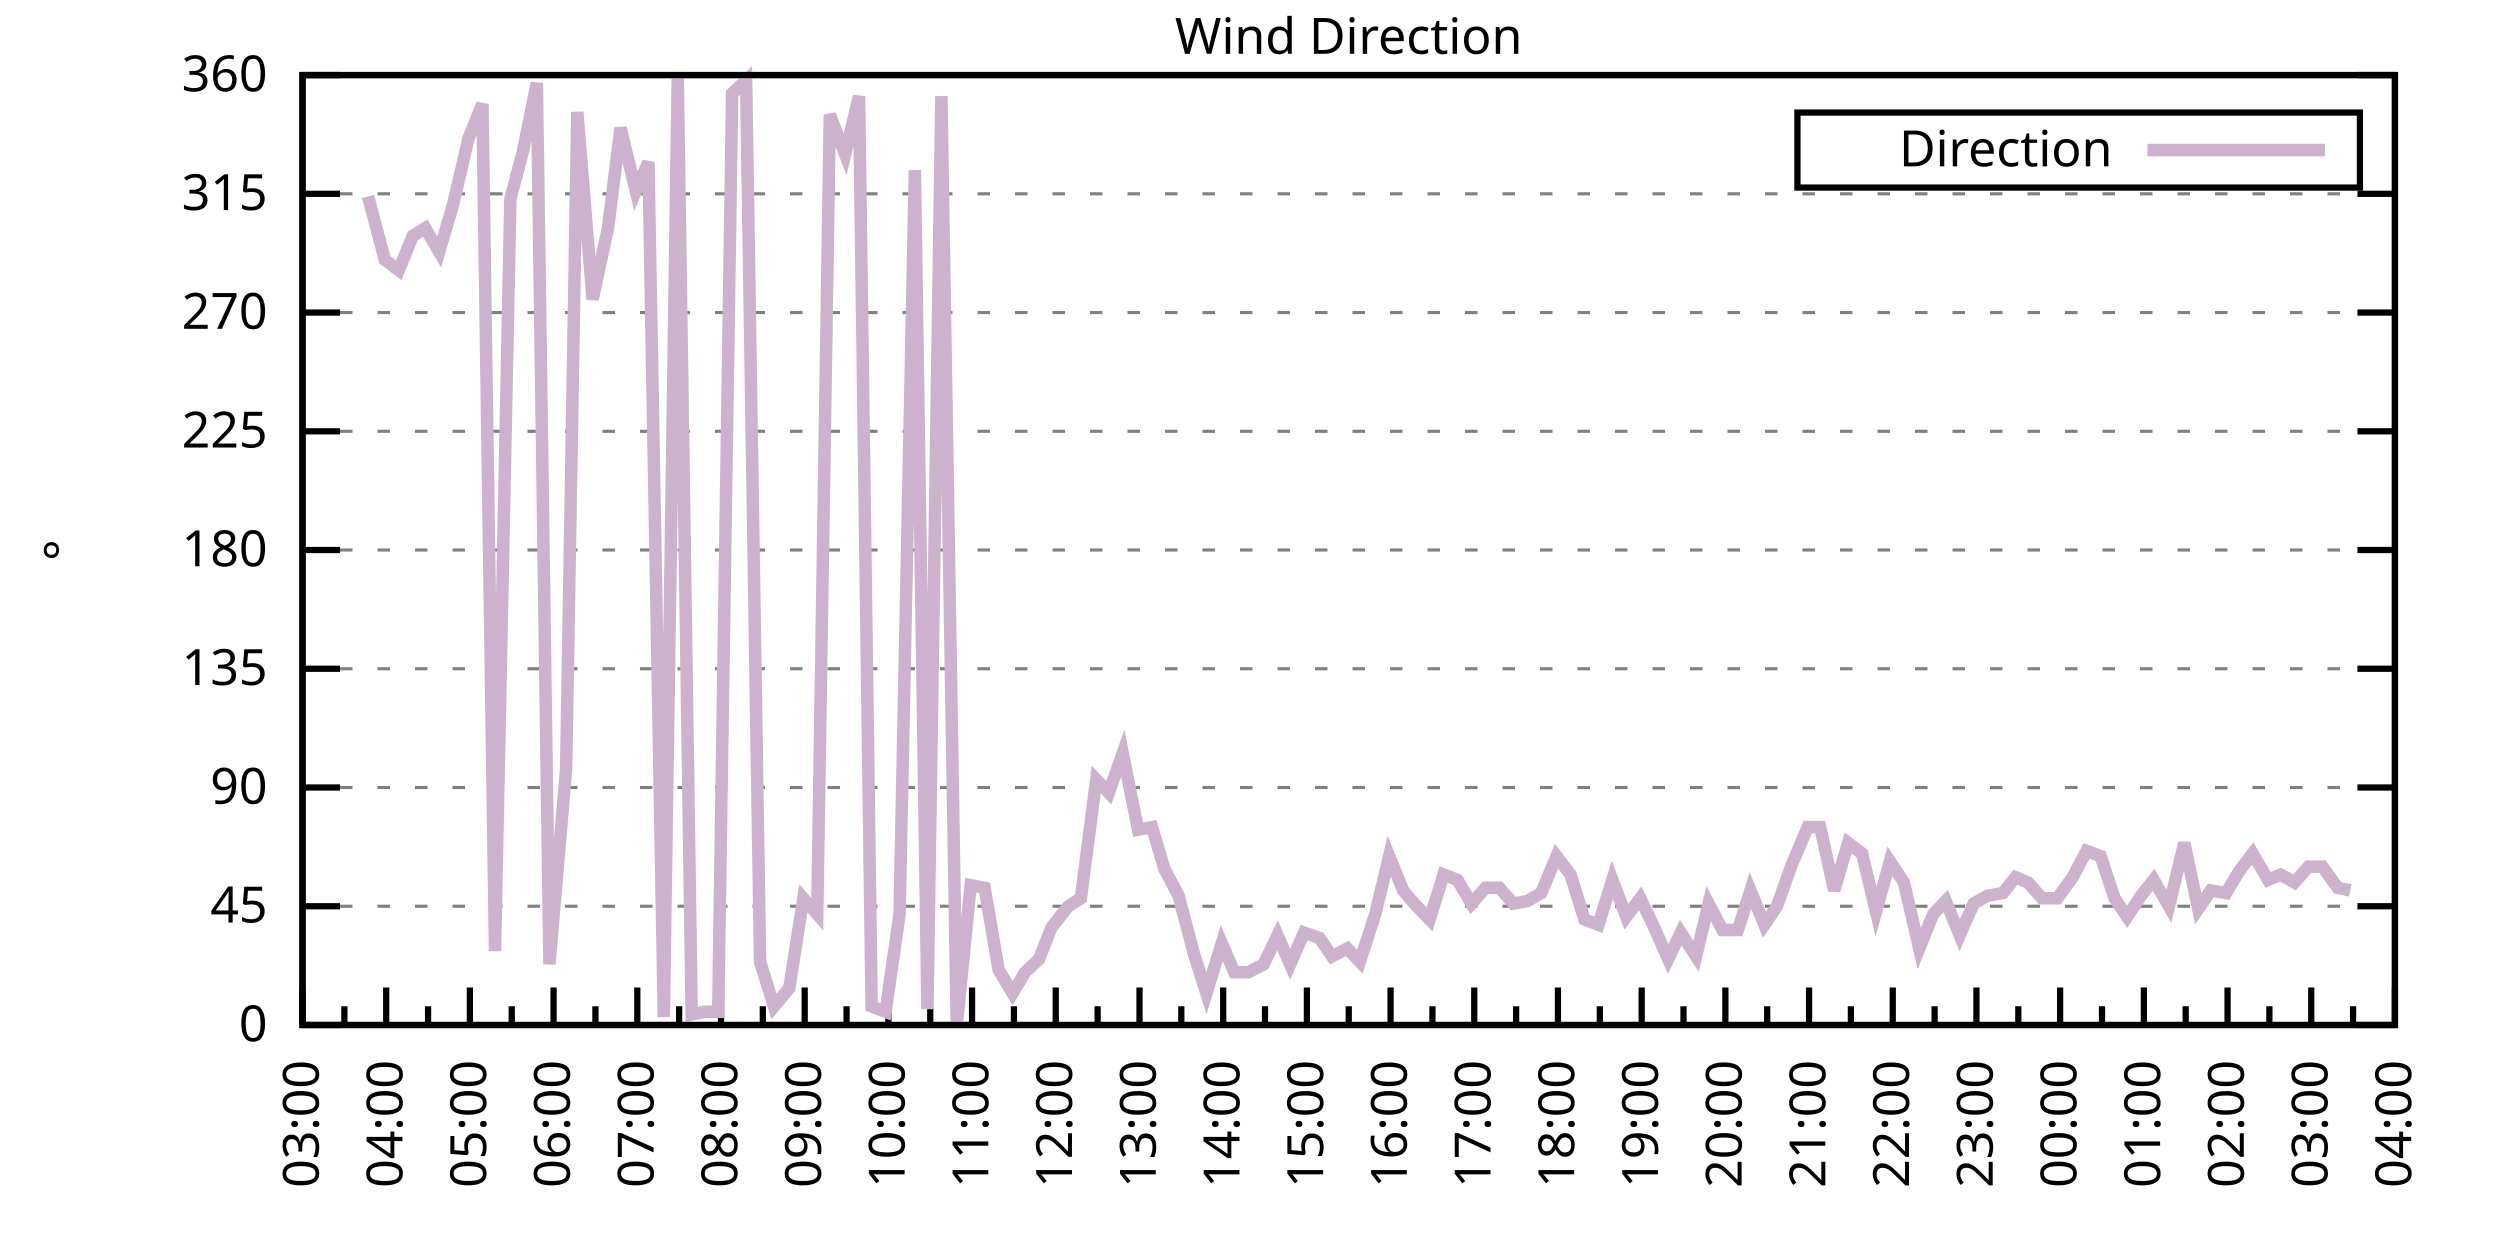
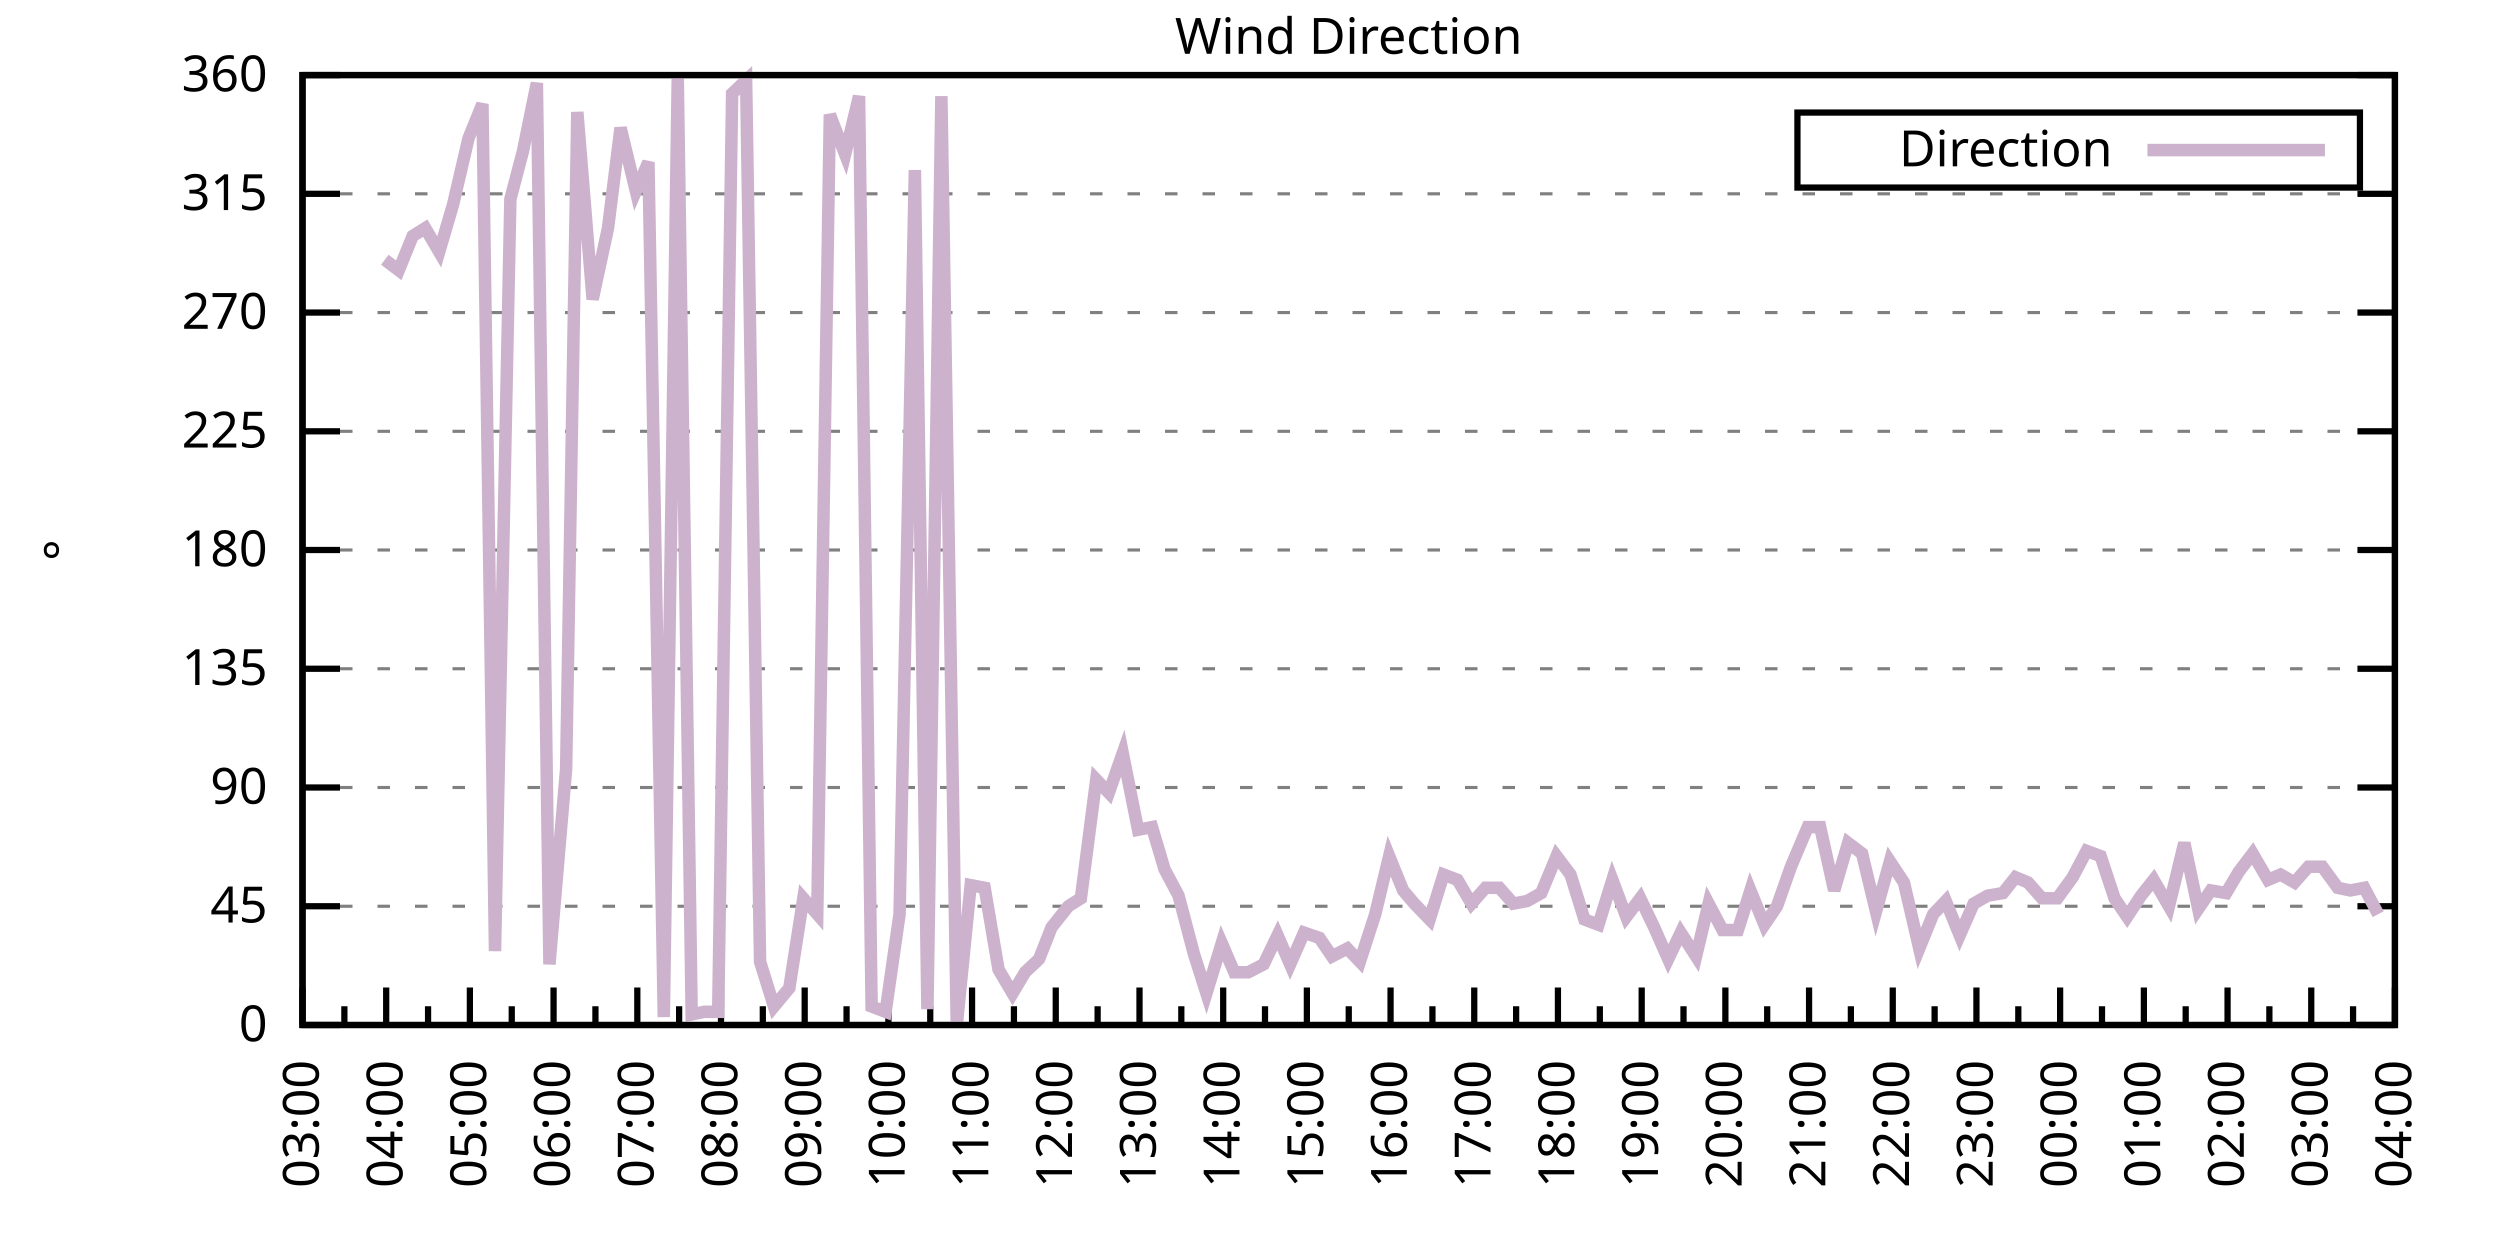
<svg xmlns="http://www.w3.org/2000/svg" xmlns:xlink="http://www.w3.org/1999/xlink" width="400" height="200" viewBox="0 0 400 200">
  <g id="gnuplot_canvas">
    <rect x="0" y="0" width="400" height="200" fill="none" />
    <defs>
      <circle id="gpDot" r="0.5" stroke-width="0.5" stroke="currentColor" />
      <path id="gpPt0" stroke-width="0.333" stroke="currentColor" d="M-1,0 h2 M0,-1 v2" />
      <path id="gpPt1" stroke-width="0.333" stroke="currentColor" d="M-1,-1 L1,1 M1,-1 L-1,1" />
      <path id="gpPt2" stroke-width="0.333" stroke="currentColor" d="M-1,0 L1,0 M0,-1 L0,1 M-1,-1 L1,1 M-1,1 L1,-1" />
      <rect id="gpPt3" stroke-width="0.333" stroke="currentColor" x="-1" y="-1" width="2" height="2" />
      <rect id="gpPt4" stroke-width="0.333" stroke="currentColor" fill="currentColor" x="-1" y="-1" width="2" height="2" />
      <circle id="gpPt5" stroke-width="0.333" stroke="currentColor" cx="0" cy="0" r="1" />
      <use xlink:href="#gpPt5" id="gpPt6" fill="currentColor" stroke="none" />
      <path id="gpPt7" stroke-width="0.333" stroke="currentColor" d="M0,-1.33 L-1.33,0.67 L1.33,0.67 z" />
      <use xlink:href="#gpPt7" id="gpPt8" fill="currentColor" stroke="none" />
      <use xlink:href="#gpPt7" id="gpPt9" stroke="currentColor" transform="rotate(180)" />
      <use xlink:href="#gpPt9" id="gpPt10" fill="currentColor" stroke="none" />
      <use xlink:href="#gpPt3" id="gpPt11" stroke="currentColor" transform="rotate(45)" />
      <use xlink:href="#gpPt11" id="gpPt12" fill="currentColor" stroke="none" />
      <path id="gpPt13" stroke-width="0.333" stroke="currentColor" d="M0,1.330 L1.265,0.411 L0.782,-1.067 L-0.782,-1.076 L-1.265,0.411 z" />
      <use xlink:href="#gpPt13" id="gpPt14" fill="currentColor" stroke="none" />
      <filter id="textbox" filterUnits="objectBoundingBox" x="0" y="0" height="1" width="1">
        <feFlood flood-color="white" flood-opacity="1" result="bgnd" />
        <feComposite in="SourceGraphic" in2="bgnd" operator="atop" />
      </filter>
      <filter id="greybox" filterUnits="objectBoundingBox" x="0" y="0" height="1" width="1">
        <feFlood flood-color="lightgrey" flood-opacity="1" result="grey" />
        <feComposite in="SourceGraphic" in2="grey" operator="atop" />
      </filter>
    </defs>
    <g fill="none" color="white" stroke="currentColor" stroke-width="1.00" stroke-linecap="butt" stroke-linejoin="miter">
</g>
    <g fill="none" color="black" stroke="currentColor" stroke-width="1.00" stroke-linecap="butt" stroke-linejoin="miter">
      <g stroke="none" shape-rendering="crispEdges">
        <polygon fill="rgb(255, 255, 255)" points="48.40,164.00 383.18,164.00 383.18,12.02 48.40,12.02 " />
      </g>
    </g>
    <g fill="none" color="black" stroke="currentColor" stroke-width="1.00" stroke-linecap="butt" stroke-linejoin="miter">
</g>
    <g fill="none" color="black" stroke="black" stroke-width="0.50" stroke-linecap="butt" stroke-linejoin="miter">
</g>
    <g fill="none" color="gray" stroke="currentColor" stroke-width="0.50" stroke-linecap="butt" stroke-linejoin="miter">
      <path stroke="gray" stroke-dasharray="2,4" class="gridline" d="M48.40,164.00 L383.19,164.00  " />
    </g>
    <g fill="none" color="gray" stroke="gray" stroke-width="1.00" stroke-linecap="butt" stroke-linejoin="miter">
</g>
    <g fill="none" color="black" stroke="currentColor" stroke-width="1.00" stroke-linecap="butt" stroke-linejoin="miter">
      <path stroke="black" d="M48.40,164.00 L54.40,164.00 M383.19,164.00 L377.19,164.00  " />
      <g transform="translate(42.80,166.60)" stroke="none" fill="black" font-family="Sans" font-size="8.00" text-anchor="end">
        <text>
          <tspan font-family="Sans"> 0</tspan>
        </text>
      </g>
    </g>
    <g fill="none" color="black" stroke="currentColor" stroke-width="1.00" stroke-linecap="butt" stroke-linejoin="miter">
</g>
    <g fill="none" color="black" stroke="black" stroke-width="0.50" stroke-linecap="butt" stroke-linejoin="miter">
</g>
    <g fill="none" color="gray" stroke="currentColor" stroke-width="0.50" stroke-linecap="butt" stroke-linejoin="miter">
      <path stroke="gray" stroke-dasharray="2,4" class="gridline" d="M48.40,145.00 L383.19,145.00  " />
    </g>
    <g fill="none" color="gray" stroke="gray" stroke-width="1.00" stroke-linecap="butt" stroke-linejoin="miter">
</g>
    <g fill="none" color="black" stroke="currentColor" stroke-width="1.00" stroke-linecap="butt" stroke-linejoin="miter">
      <path stroke="black" d="M48.40,145.00 L54.40,145.00 M383.19,145.00 L377.19,145.00  " />
      <g transform="translate(42.80,147.60)" stroke="none" fill="black" font-family="Sans" font-size="8.00" text-anchor="end">
        <text>
          <tspan font-family="Sans"> 45</tspan>
        </text>
      </g>
    </g>
    <g fill="none" color="black" stroke="currentColor" stroke-width="1.00" stroke-linecap="butt" stroke-linejoin="miter">
</g>
    <g fill="none" color="black" stroke="black" stroke-width="0.50" stroke-linecap="butt" stroke-linejoin="miter">
</g>
    <g fill="none" color="gray" stroke="currentColor" stroke-width="0.50" stroke-linecap="butt" stroke-linejoin="miter">
      <path stroke="gray" stroke-dasharray="2,4" class="gridline" d="M48.40,126.00 L383.19,126.00  " />
    </g>
    <g fill="none" color="gray" stroke="gray" stroke-width="1.00" stroke-linecap="butt" stroke-linejoin="miter">
</g>
    <g fill="none" color="black" stroke="currentColor" stroke-width="1.00" stroke-linecap="butt" stroke-linejoin="miter">
      <path stroke="black" d="M48.40,126.00 L54.40,126.00 M383.19,126.00 L377.19,126.00  " />
      <g transform="translate(42.80,128.60)" stroke="none" fill="black" font-family="Sans" font-size="8.00" text-anchor="end">
        <text>
          <tspan font-family="Sans"> 90</tspan>
        </text>
      </g>
    </g>
    <g fill="none" color="black" stroke="currentColor" stroke-width="1.00" stroke-linecap="butt" stroke-linejoin="miter">
</g>
    <g fill="none" color="black" stroke="black" stroke-width="0.50" stroke-linecap="butt" stroke-linejoin="miter">
</g>
    <g fill="none" color="gray" stroke="currentColor" stroke-width="0.50" stroke-linecap="butt" stroke-linejoin="miter">
      <path stroke="gray" stroke-dasharray="2,4" class="gridline" d="M48.40,107.00 L383.19,107.00  " />
    </g>
    <g fill="none" color="gray" stroke="gray" stroke-width="1.00" stroke-linecap="butt" stroke-linejoin="miter">
</g>
    <g fill="none" color="black" stroke="currentColor" stroke-width="1.00" stroke-linecap="butt" stroke-linejoin="miter">
      <path stroke="black" d="M48.40,107.00 L54.40,107.00 M383.19,107.00 L377.19,107.00  " />
      <g transform="translate(42.80,109.60)" stroke="none" fill="black" font-family="Sans" font-size="8.00" text-anchor="end">
        <text>
          <tspan font-family="Sans"> 135</tspan>
        </text>
      </g>
    </g>
    <g fill="none" color="black" stroke="currentColor" stroke-width="1.00" stroke-linecap="butt" stroke-linejoin="miter">
</g>
    <g fill="none" color="black" stroke="black" stroke-width="0.50" stroke-linecap="butt" stroke-linejoin="miter">
</g>
    <g fill="none" color="gray" stroke="currentColor" stroke-width="0.50" stroke-linecap="butt" stroke-linejoin="miter">
      <path stroke="gray" stroke-dasharray="2,4" class="gridline" d="M48.40,88.00 L383.19,88.00  " />
    </g>
    <g fill="none" color="gray" stroke="gray" stroke-width="1.00" stroke-linecap="butt" stroke-linejoin="miter">
</g>
    <g fill="none" color="black" stroke="currentColor" stroke-width="1.00" stroke-linecap="butt" stroke-linejoin="miter">
      <path stroke="black" d="M48.40,88.00 L54.40,88.00 M383.19,88.00 L377.19,88.00  " />
      <g transform="translate(42.80,90.60)" stroke="none" fill="black" font-family="Sans" font-size="8.00" text-anchor="end">
        <text>
          <tspan font-family="Sans"> 180</tspan>
        </text>
      </g>
    </g>
    <g fill="none" color="black" stroke="currentColor" stroke-width="1.00" stroke-linecap="butt" stroke-linejoin="miter">
</g>
    <g fill="none" color="black" stroke="black" stroke-width="0.50" stroke-linecap="butt" stroke-linejoin="miter">
</g>
    <g fill="none" color="gray" stroke="currentColor" stroke-width="0.50" stroke-linecap="butt" stroke-linejoin="miter">
      <path stroke="gray" stroke-dasharray="2,4" class="gridline" d="M48.40,69.01 L383.19,69.01  " />
    </g>
    <g fill="none" color="gray" stroke="gray" stroke-width="1.00" stroke-linecap="butt" stroke-linejoin="miter">
</g>
    <g fill="none" color="black" stroke="currentColor" stroke-width="1.00" stroke-linecap="butt" stroke-linejoin="miter">
      <path stroke="black" d="M48.40,69.01 L54.40,69.01 M383.19,69.01 L377.19,69.01  " />
      <g transform="translate(42.80,71.61)" stroke="none" fill="black" font-family="Sans" font-size="8.00" text-anchor="end">
        <text>
          <tspan font-family="Sans"> 225</tspan>
        </text>
      </g>
    </g>
    <g fill="none" color="black" stroke="currentColor" stroke-width="1.00" stroke-linecap="butt" stroke-linejoin="miter">
</g>
    <g fill="none" color="black" stroke="black" stroke-width="0.50" stroke-linecap="butt" stroke-linejoin="miter">
</g>
    <g fill="none" color="gray" stroke="currentColor" stroke-width="0.50" stroke-linecap="butt" stroke-linejoin="miter">
      <path stroke="gray" stroke-dasharray="2,4" class="gridline" d="M48.40,50.01 L383.19,50.01  " />
    </g>
    <g fill="none" color="gray" stroke="gray" stroke-width="1.00" stroke-linecap="butt" stroke-linejoin="miter">
</g>
    <g fill="none" color="black" stroke="currentColor" stroke-width="1.00" stroke-linecap="butt" stroke-linejoin="miter">
      <path stroke="black" d="M48.40,50.01 L54.40,50.01 M383.19,50.01 L377.19,50.01  " />
      <g transform="translate(42.80,52.61)" stroke="none" fill="black" font-family="Sans" font-size="8.00" text-anchor="end">
        <text>
          <tspan font-family="Sans"> 270</tspan>
        </text>
      </g>
    </g>
    <g fill="none" color="black" stroke="currentColor" stroke-width="1.00" stroke-linecap="butt" stroke-linejoin="miter">
</g>
    <g fill="none" color="black" stroke="black" stroke-width="0.50" stroke-linecap="butt" stroke-linejoin="miter">
</g>
    <g fill="none" color="gray" stroke="currentColor" stroke-width="0.50" stroke-linecap="butt" stroke-linejoin="miter">
      <path stroke="gray" stroke-dasharray="2,4" class="gridline" d="M48.40,31.01 L383.19,31.01  " />
    </g>
    <g fill="none" color="gray" stroke="gray" stroke-width="1.00" stroke-linecap="butt" stroke-linejoin="miter">
</g>
    <g fill="none" color="black" stroke="currentColor" stroke-width="1.00" stroke-linecap="butt" stroke-linejoin="miter">
      <path stroke="black" d="M48.40,31.01 L54.40,31.01 M383.19,31.01 L377.19,31.01  " />
      <g transform="translate(42.80,33.61)" stroke="none" fill="black" font-family="Sans" font-size="8.00" text-anchor="end">
        <text>
          <tspan font-family="Sans"> 315</tspan>
        </text>
      </g>
    </g>
    <g fill="none" color="black" stroke="currentColor" stroke-width="1.00" stroke-linecap="butt" stroke-linejoin="miter">
</g>
    <g fill="none" color="black" stroke="black" stroke-width="0.50" stroke-linecap="butt" stroke-linejoin="miter">
</g>
    <g fill="none" color="gray" stroke="currentColor" stroke-width="0.50" stroke-linecap="butt" stroke-linejoin="miter">
      <path stroke="gray" stroke-dasharray="2,4" class="gridline" d="M48.40,12.01 L383.19,12.01  " />
    </g>
    <g fill="none" color="gray" stroke="gray" stroke-width="1.00" stroke-linecap="butt" stroke-linejoin="miter">
</g>
    <g fill="none" color="black" stroke="currentColor" stroke-width="1.00" stroke-linecap="butt" stroke-linejoin="miter">
      <path stroke="black" d="M48.40,12.01 L54.40,12.01 M383.19,12.01 L377.19,12.01  " />
      <g transform="translate(42.80,14.61)" stroke="none" fill="black" font-family="Sans" font-size="8.00" text-anchor="end">
        <text>
          <tspan font-family="Sans"> 360</tspan>
        </text>
      </g>
    </g>
    <g fill="none" color="black" stroke="currentColor" stroke-width="1.00" stroke-linecap="butt" stroke-linejoin="miter">
      <path stroke="black" d="M48.40,164.00 L48.40,158.00  " />
      <g transform="translate(51.00,169.60) rotate(270)" stroke="none" fill="black" font-family="Sans" font-size="8.00" text-anchor="end">
        <text>
          <tspan font-family="Sans">03:00</tspan>
        </text>
      </g>
    </g>
    <g fill="none" color="black" stroke="currentColor" stroke-width="1.00" stroke-linecap="butt" stroke-linejoin="miter">
      <path stroke="black" d="M55.10,164.00 L55.10,161.00 M61.79,164.00 L61.79,158.00  " />
      <g transform="translate(64.39,169.60) rotate(270)" stroke="none" fill="black" font-family="Sans" font-size="8.00" text-anchor="end">
        <text>
          <tspan font-family="Sans">04:00</tspan>
        </text>
      </g>
    </g>
    <g fill="none" color="black" stroke="currentColor" stroke-width="1.00" stroke-linecap="butt" stroke-linejoin="miter">
      <path stroke="black" d="M68.49,164.00 L68.49,161.00 M75.18,164.00 L75.18,158.00  " />
      <g transform="translate(77.78,169.60) rotate(270)" stroke="none" fill="black" font-family="Sans" font-size="8.00" text-anchor="end">
        <text>
          <tspan font-family="Sans">05:00</tspan>
        </text>
      </g>
    </g>
    <g fill="none" color="black" stroke="currentColor" stroke-width="1.00" stroke-linecap="butt" stroke-linejoin="miter">
      <path stroke="black" d="M81.88,164.00 L81.88,161.00 M88.57,164.00 L88.57,158.00  " />
      <g transform="translate(91.17,169.60) rotate(270)" stroke="none" fill="black" font-family="Sans" font-size="8.00" text-anchor="end">
        <text>
          <tspan font-family="Sans">06:00</tspan>
        </text>
      </g>
    </g>
    <g fill="none" color="black" stroke="currentColor" stroke-width="1.00" stroke-linecap="butt" stroke-linejoin="miter">
      <path stroke="black" d="M95.27,164.00 L95.27,161.00 M101.97,164.00 L101.97,158.00  " />
      <g transform="translate(104.57,169.60) rotate(270)" stroke="none" fill="black" font-family="Sans" font-size="8.00" text-anchor="end">
        <text>
          <tspan font-family="Sans">07:00</tspan>
        </text>
      </g>
    </g>
    <g fill="none" color="black" stroke="currentColor" stroke-width="1.00" stroke-linecap="butt" stroke-linejoin="miter">
      <path stroke="black" d="M108.66,164.00 L108.66,161.00 M115.36,164.00 L115.36,158.00  " />
      <g transform="translate(117.96,169.60) rotate(270)" stroke="none" fill="black" font-family="Sans" font-size="8.00" text-anchor="end">
        <text>
          <tspan font-family="Sans">08:00</tspan>
        </text>
      </g>
    </g>
    <g fill="none" color="black" stroke="currentColor" stroke-width="1.00" stroke-linecap="butt" stroke-linejoin="miter">
      <path stroke="black" d="M122.05,164.00 L122.05,161.00 M128.75,164.00 L128.75,158.00  " />
      <g transform="translate(131.35,169.60) rotate(270)" stroke="none" fill="black" font-family="Sans" font-size="8.00" text-anchor="end">
        <text>
          <tspan font-family="Sans">09:00</tspan>
        </text>
      </g>
    </g>
    <g fill="none" color="black" stroke="currentColor" stroke-width="1.00" stroke-linecap="butt" stroke-linejoin="miter">
      <path stroke="black" d="M135.45,164.00 L135.45,161.00 M142.14,164.00 L142.14,158.00  " />
      <g transform="translate(144.74,169.60) rotate(270)" stroke="none" fill="black" font-family="Sans" font-size="8.00" text-anchor="end">
        <text>
          <tspan font-family="Sans">10:00</tspan>
        </text>
      </g>
    </g>
    <g fill="none" color="black" stroke="currentColor" stroke-width="1.00" stroke-linecap="butt" stroke-linejoin="miter">
      <path stroke="black" d="M148.84,164.00 L148.84,161.00 M155.53,164.00 L155.53,158.00  " />
      <g transform="translate(158.13,169.60) rotate(270)" stroke="none" fill="black" font-family="Sans" font-size="8.00" text-anchor="end">
        <text>
          <tspan font-family="Sans">11:00</tspan>
        </text>
      </g>
    </g>
    <g fill="none" color="black" stroke="currentColor" stroke-width="1.00" stroke-linecap="butt" stroke-linejoin="miter">
      <path stroke="black" d="M162.23,164.00 L162.23,161.00 M168.92,164.00 L168.92,158.00  " />
      <g transform="translate(171.52,169.60) rotate(270)" stroke="none" fill="black" font-family="Sans" font-size="8.00" text-anchor="end">
        <text>
          <tspan font-family="Sans">12:00</tspan>
        </text>
      </g>
    </g>
    <g fill="none" color="black" stroke="currentColor" stroke-width="1.00" stroke-linecap="butt" stroke-linejoin="miter">
      <path stroke="black" d="M175.62,164.00 L175.62,161.00 M182.32,164.00 L182.32,158.00  " />
      <g transform="translate(184.92,169.60) rotate(270)" stroke="none" fill="black" font-family="Sans" font-size="8.00" text-anchor="end">
        <text>
          <tspan font-family="Sans">13:00</tspan>
        </text>
      </g>
    </g>
    <g fill="none" color="black" stroke="currentColor" stroke-width="1.00" stroke-linecap="butt" stroke-linejoin="miter">
      <path stroke="black" d="M189.01,164.00 L189.01,161.00 M195.71,164.00 L195.71,158.00  " />
      <g transform="translate(198.31,169.60) rotate(270)" stroke="none" fill="black" font-family="Sans" font-size="8.00" text-anchor="end">
        <text>
          <tspan font-family="Sans">14:00</tspan>
        </text>
      </g>
    </g>
    <g fill="none" color="black" stroke="currentColor" stroke-width="1.00" stroke-linecap="butt" stroke-linejoin="miter">
      <path stroke="black" d="M202.40,164.00 L202.40,161.00 M209.10,164.00 L209.10,158.00  " />
      <g transform="translate(211.70,169.60) rotate(270)" stroke="none" fill="black" font-family="Sans" font-size="8.00" text-anchor="end">
        <text>
          <tspan font-family="Sans">15:00</tspan>
        </text>
      </g>
    </g>
    <g fill="none" color="black" stroke="currentColor" stroke-width="1.00" stroke-linecap="butt" stroke-linejoin="miter">
      <path stroke="black" d="M215.80,164.00 L215.80,161.00 M222.49,164.00 L222.49,158.00  " />
      <g transform="translate(225.09,169.60) rotate(270)" stroke="none" fill="black" font-family="Sans" font-size="8.00" text-anchor="end">
        <text>
          <tspan font-family="Sans">16:00</tspan>
        </text>
      </g>
    </g>
    <g fill="none" color="black" stroke="currentColor" stroke-width="1.00" stroke-linecap="butt" stroke-linejoin="miter">
      <path stroke="black" d="M229.19,164.00 L229.19,161.00 M235.88,164.00 L235.88,158.00  " />
      <g transform="translate(238.48,169.60) rotate(270)" stroke="none" fill="black" font-family="Sans" font-size="8.00" text-anchor="end">
        <text>
          <tspan font-family="Sans">17:00</tspan>
        </text>
      </g>
    </g>
    <g fill="none" color="black" stroke="currentColor" stroke-width="1.00" stroke-linecap="butt" stroke-linejoin="miter">
      <path stroke="black" d="M242.58,164.00 L242.58,161.00 M249.27,164.00 L249.27,158.00  " />
      <g transform="translate(251.87,169.60) rotate(270)" stroke="none" fill="black" font-family="Sans" font-size="8.00" text-anchor="end">
        <text>
          <tspan font-family="Sans">18:00</tspan>
        </text>
      </g>
    </g>
    <g fill="none" color="black" stroke="currentColor" stroke-width="1.00" stroke-linecap="butt" stroke-linejoin="miter">
      <path stroke="black" d="M255.97,164.00 L255.97,161.00 M262.67,164.00 L262.67,158.00  " />
      <g transform="translate(265.27,169.60) rotate(270)" stroke="none" fill="black" font-family="Sans" font-size="8.00" text-anchor="end">
        <text>
          <tspan font-family="Sans">19:00</tspan>
        </text>
      </g>
    </g>
    <g fill="none" color="black" stroke="currentColor" stroke-width="1.00" stroke-linecap="butt" stroke-linejoin="miter">
      <path stroke="black" d="M269.36,164.00 L269.36,161.00 M276.06,164.00 L276.06,158.00  " />
      <g transform="translate(278.66,169.60) rotate(270)" stroke="none" fill="black" font-family="Sans" font-size="8.00" text-anchor="end">
        <text>
          <tspan font-family="Sans">20:00</tspan>
        </text>
      </g>
    </g>
    <g fill="none" color="black" stroke="currentColor" stroke-width="1.00" stroke-linecap="butt" stroke-linejoin="miter">
      <path stroke="black" d="M282.75,164.00 L282.75,161.00 M289.45,164.00 L289.45,158.00  " />
      <g transform="translate(292.05,169.60) rotate(270)" stroke="none" fill="black" font-family="Sans" font-size="8.00" text-anchor="end">
        <text>
          <tspan font-family="Sans">21:00</tspan>
        </text>
      </g>
    </g>
    <g fill="none" color="black" stroke="currentColor" stroke-width="1.00" stroke-linecap="butt" stroke-linejoin="miter">
      <path stroke="black" d="M296.14,164.00 L296.14,161.00 M302.84,164.00 L302.84,158.00  " />
      <g transform="translate(305.44,169.60) rotate(270)" stroke="none" fill="black" font-family="Sans" font-size="8.00" text-anchor="end">
        <text>
          <tspan font-family="Sans">22:00</tspan>
        </text>
      </g>
    </g>
    <g fill="none" color="black" stroke="currentColor" stroke-width="1.00" stroke-linecap="butt" stroke-linejoin="miter">
      <path stroke="black" d="M309.54,164.00 L309.54,161.00 M316.23,164.00 L316.23,158.00  " />
      <g transform="translate(318.83,169.60) rotate(270)" stroke="none" fill="black" font-family="Sans" font-size="8.00" text-anchor="end">
        <text>
          <tspan font-family="Sans">23:00</tspan>
        </text>
      </g>
    </g>
    <g fill="none" color="black" stroke="currentColor" stroke-width="1.00" stroke-linecap="butt" stroke-linejoin="miter">
      <path stroke="black" d="M322.93,164.00 L322.93,161.00 M329.62,164.00 L329.62,158.00  " />
      <g transform="translate(332.22,169.60) rotate(270)" stroke="none" fill="black" font-family="Sans" font-size="8.00" text-anchor="end">
        <text>
          <tspan font-family="Sans">00:00</tspan>
        </text>
      </g>
    </g>
    <g fill="none" color="black" stroke="currentColor" stroke-width="1.00" stroke-linecap="butt" stroke-linejoin="miter">
      <path stroke="black" d="M336.32,164.00 L336.32,161.00 M343.02,164.00 L343.02,158.00  " />
      <g transform="translate(345.62,169.60) rotate(270)" stroke="none" fill="black" font-family="Sans" font-size="8.00" text-anchor="end">
        <text>
          <tspan font-family="Sans">01:00</tspan>
        </text>
      </g>
    </g>
    <g fill="none" color="black" stroke="currentColor" stroke-width="1.00" stroke-linecap="butt" stroke-linejoin="miter">
      <path stroke="black" d="M349.71,164.00 L349.71,161.00 M356.41,164.00 L356.41,158.00  " />
      <g transform="translate(359.01,169.60) rotate(270)" stroke="none" fill="black" font-family="Sans" font-size="8.00" text-anchor="end">
        <text>
          <tspan font-family="Sans">02:00</tspan>
        </text>
      </g>
    </g>
    <g fill="none" color="black" stroke="currentColor" stroke-width="1.00" stroke-linecap="butt" stroke-linejoin="miter">
      <path stroke="black" d="M363.10,164.00 L363.10,161.00 M369.80,164.00 L369.80,158.00  " />
      <g transform="translate(372.40,169.60) rotate(270)" stroke="none" fill="black" font-family="Sans" font-size="8.00" text-anchor="end">
        <text>
          <tspan font-family="Sans">03:00</tspan>
        </text>
      </g>
    </g>
    <g fill="none" color="black" stroke="currentColor" stroke-width="1.00" stroke-linecap="butt" stroke-linejoin="miter">
      <path stroke="black" d="M376.49,164.00 L376.49,161.00 M383.19,164.00 L383.19,158.00  " />
      <g transform="translate(385.79,169.60) rotate(270)" stroke="none" fill="black" font-family="Sans" font-size="8.00" text-anchor="end">
        <text>
          <tspan font-family="Sans">04:00</tspan>
        </text>
      </g>
    </g>
    <g fill="none" color="black" stroke="currentColor" stroke-width="1.00" stroke-linecap="butt" stroke-linejoin="miter">
</g>
    <g fill="none" color="black" stroke="currentColor" stroke-width="1.00" stroke-linecap="butt" stroke-linejoin="miter">
      <path stroke="black" d="M48.40,12.01 L48.40,164.00 L383.19,164.00 L383.19,12.01 L48.40,12.01 Z  " />
    </g>
    <g fill="none" color="black" stroke="currentColor" stroke-width="1.00" stroke-linecap="butt" stroke-linejoin="miter">
      <g transform="translate(12.80,88.01) rotate(270)" stroke="none" fill="black" font-family="Sans" font-size="8.00" text-anchor="middle">
        <text>
          <tspan font-family="Sans">°</tspan>
        </text>
      </g>
    </g>
    <g fill="none" color="black" stroke="currentColor" stroke-width="1.00" stroke-linecap="butt" stroke-linejoin="miter">
</g>
    <g fill="none" color="black" stroke="currentColor" stroke-width="1.00" stroke-linecap="butt" stroke-linejoin="miter">
      <path stroke="black" d="M287.59,30.01 L287.59,18.01 L377.59,18.01 L377.59,30.01 L287.59,30.01 Z  " />
    </g>
    <g id="Wind_direction_plot_1">
      <g fill="none" color="white" stroke="black" stroke-width="2.00" stroke-linecap="butt" stroke-linejoin="miter">
</g>
      <g fill="none" color="black" stroke="currentColor" stroke-width="2.00" stroke-linecap="butt" stroke-linejoin="miter">
        <g transform="translate(337.99,26.61)" stroke="none" fill="black" font-family="Sans" font-size="8.00" text-anchor="end">
          <text>
            <tspan font-family="Sans">Direction</tspan>
          </text>
        </g>
      </g>
      <g fill="none" color="black" stroke="currentColor" stroke-width="2.00" stroke-linecap="butt" stroke-linejoin="miter">
-         <path stroke="rgb(204, 178, 204)" d="M343.59,24.01 L371.99,24.01 M58.89,31.43 L61.57,41.56 L63.80,43.25 L66.03,37.76 L68.04,36.50 L70.27,40.30   L72.50,32.70 L74.96,22.14 L77.19,16.65 L79.20,152.18 L81.66,31.85 L83.66,24.25 L85.90,13.28 L87.91,154.29   L90.58,123.05 L92.37,17.92 L94.82,47.90 L97.28,36.50 L99.29,20.45 L101.74,30.59 L103.75,25.94 L106.21,162.73   L108.44,12.43 L110.67,162.31 L112.68,161.89 L114.91,161.89 L117.14,14.97 L119.38,12.85 L121.61,153.87 L123.84,161.04   L126.29,158.09 L128.53,143.73 L130.76,146.27 L132.77,18.34 L135.22,24.68 L137.45,15.39 L139.46,161.04 L141.69,161.89   L143.93,146.27 L146.38,27.21 L148.39,161.47 L150.62,15.39 L153.08,164.00 L155.31,141.62 L157.54,142.05 L159.77,155.13   L162.01,158.93 L164.01,155.56 L166.25,153.45 L168.25,148.38 L170.93,145.00 L172.94,143.73 L175.40,124.74 L177.41,126.85   L179.64,120.51 L182.09,132.76 L184.32,132.34 L186.33,139.09 L188.57,143.31 L191.02,152.60 L193.03,158.93 L195.48,150.91   L197.49,155.56 L199.73,155.56 L202.18,154.29 L204.41,149.65 L206.42,154.29 L208.65,149.22 L211.11,150.07 L213.12,153.02   L215.57,151.76 L217.58,153.87 L220.04,146.27 L222.27,136.98 L224.50,142.47 L226.29,144.58 L228.74,147.11 L230.97,139.93   L233.20,140.78 L235.44,144.58 L237.67,142.05 L239.90,142.05 L242.13,144.58 L244.36,144.16 L246.60,142.89 L249.05,136.98   L251.28,139.93 L253.51,147.11 L255.75,147.96 L257.98,140.78 L260.21,146.69 L262.44,143.73 L264.67,148.38 L266.91,153.45   L268.92,149.22 L271.37,153.02 L273.38,144.58 L275.61,148.80 L278.07,148.80 L280.07,142.47 L282.31,147.96 L284.32,145.00   L286.55,138.67 L289.23,132.34 L291.23,132.34 L293.47,142.47 L295.70,134.87 L297.93,136.56 L300.16,145.85 L302.39,137.82   L304.63,141.20 L307.08,151.76 L309.31,146.27 L311.32,144.16 L313.55,149.65 L315.79,144.58 L318.02,143.31 L320.47,142.89   L322.48,140.36 L324.49,141.20 L326.72,143.73 L329.18,143.73 L331.63,140.36 L333.86,136.14 L336.10,136.98 L338.33,143.73   L340.34,146.69 L342.57,143.31 L344.58,140.78 L347.03,145.00 L349.49,134.87 L351.72,145.42 L353.73,142.47 L356.18,142.89   L358.19,139.51 L360.42,136.56 L362.88,140.78 L364.89,139.93 L367.12,141.20 L369.35,138.67 L371.58,138.67 L374.04,142.05   L376.05,142.47  " />
+         <path stroke="rgb(204, 178, 204)" d="M343.59,24.01 L371.99,24.01 M61.57,41.56 L63.80,43.25 L66.03,37.76 L68.04,36.50 L70.27,40.30 L72.50,32.70   L74.96,22.14 L77.19,16.65 L79.20,152.18 L81.66,31.85 L83.66,24.25 L85.90,13.28 L87.91,154.29 L90.58,123.05   L92.37,17.92 L94.82,47.90 L97.28,36.50 L99.29,20.45 L101.74,30.59 L103.75,25.94 L106.21,162.73 L108.44,12.43   L110.67,162.31 L112.68,161.89 L114.91,161.89 L117.14,14.97 L119.38,12.85 L121.61,153.87 L123.84,161.04 L126.29,158.09   L128.53,143.73 L130.76,146.27 L132.77,18.34 L135.22,24.68 L137.45,15.39 L139.46,161.04 L141.69,161.89 L143.93,146.27   L146.38,27.21 L148.39,161.47 L150.62,15.39 L153.08,164.00 L155.31,141.62 L157.54,142.05 L159.77,155.13 L162.01,158.93   L164.01,155.56 L166.25,153.45 L168.25,148.38 L170.93,145.00 L172.94,143.73 L175.40,124.74 L177.41,126.85 L179.64,120.51   L182.09,132.76 L184.32,132.34 L186.33,139.09 L188.57,143.31 L191.02,152.60 L193.03,158.93 L195.48,150.91 L197.49,155.56   L199.73,155.56 L202.18,154.29 L204.41,149.65 L206.42,154.29 L208.65,149.22 L211.11,150.07 L213.12,153.02 L215.57,151.76   L217.58,153.87 L220.04,146.27 L222.27,136.98 L224.50,142.47 L226.29,144.58 L228.74,147.11 L230.97,139.93 L233.20,140.78   L235.44,144.58 L237.67,142.05 L239.90,142.05 L242.13,144.58 L244.36,144.16 L246.60,142.89 L249.05,136.98 L251.28,139.93   L253.51,147.11 L255.75,147.96 L257.98,140.78 L260.21,146.69 L262.44,143.73 L264.67,148.38 L266.91,153.45 L268.92,149.22   L271.37,153.02 L273.38,144.58 L275.61,148.80 L278.07,148.80 L280.07,142.47 L282.31,147.96 L284.32,145.00 L286.55,138.67   L289.23,132.34 L291.23,132.34 L293.47,142.47 L295.70,134.87 L297.93,136.56 L300.16,145.85 L302.39,137.82 L304.63,141.20   L307.08,151.76 L309.31,146.27 L311.32,144.16 L313.55,149.65 L315.79,144.58 L318.02,143.31 L320.47,142.89 L322.48,140.36   L324.49,141.20 L326.72,143.73 L329.18,143.73 L331.63,140.36 L333.86,136.14 L336.10,136.98 L338.33,143.73 L340.34,146.69   L342.57,143.31 L344.58,140.78 L347.03,145.00 L349.49,134.87 L351.72,145.42 L353.73,142.47 L356.18,142.89 L358.19,139.51   L360.42,136.56 L362.88,140.78 L364.89,139.93 L367.12,141.20 L369.35,138.67 L371.58,138.67 L374.04,142.05 L376.05,142.47   L378.28,142.05 L380.51,146.27  " />
      </g>
    </g>
    <g fill="none" color="black" stroke="currentColor" stroke-width="2.00" stroke-linecap="butt" stroke-linejoin="miter">
</g>
    <g fill="none" color="black" stroke="black" stroke-width="1.00" stroke-linecap="butt" stroke-linejoin="miter">
</g>
    <g fill="none" color="black" stroke="currentColor" stroke-width="1.00" stroke-linecap="butt" stroke-linejoin="miter">
      <path stroke="black" d="M48.40,12.01 L48.40,164.00 L383.19,164.00 L383.19,12.01 L48.40,12.01 Z  " />
    </g>
    <g fill="none" color="black" stroke="currentColor" stroke-width="1.00" stroke-linecap="butt" stroke-linejoin="miter">
      <g transform="translate(215.79,8.61)" stroke="none" fill="black" font-family="Sans" font-size="8.00" text-anchor="middle">
        <text>
          <tspan font-family="Sans">Wind Direction</tspan>
        </text>
      </g>
    </g>
    <g fill="none" color="black" stroke="currentColor" stroke-width="1.00" stroke-linecap="butt" stroke-linejoin="miter">
</g>
  </g>
</svg>
